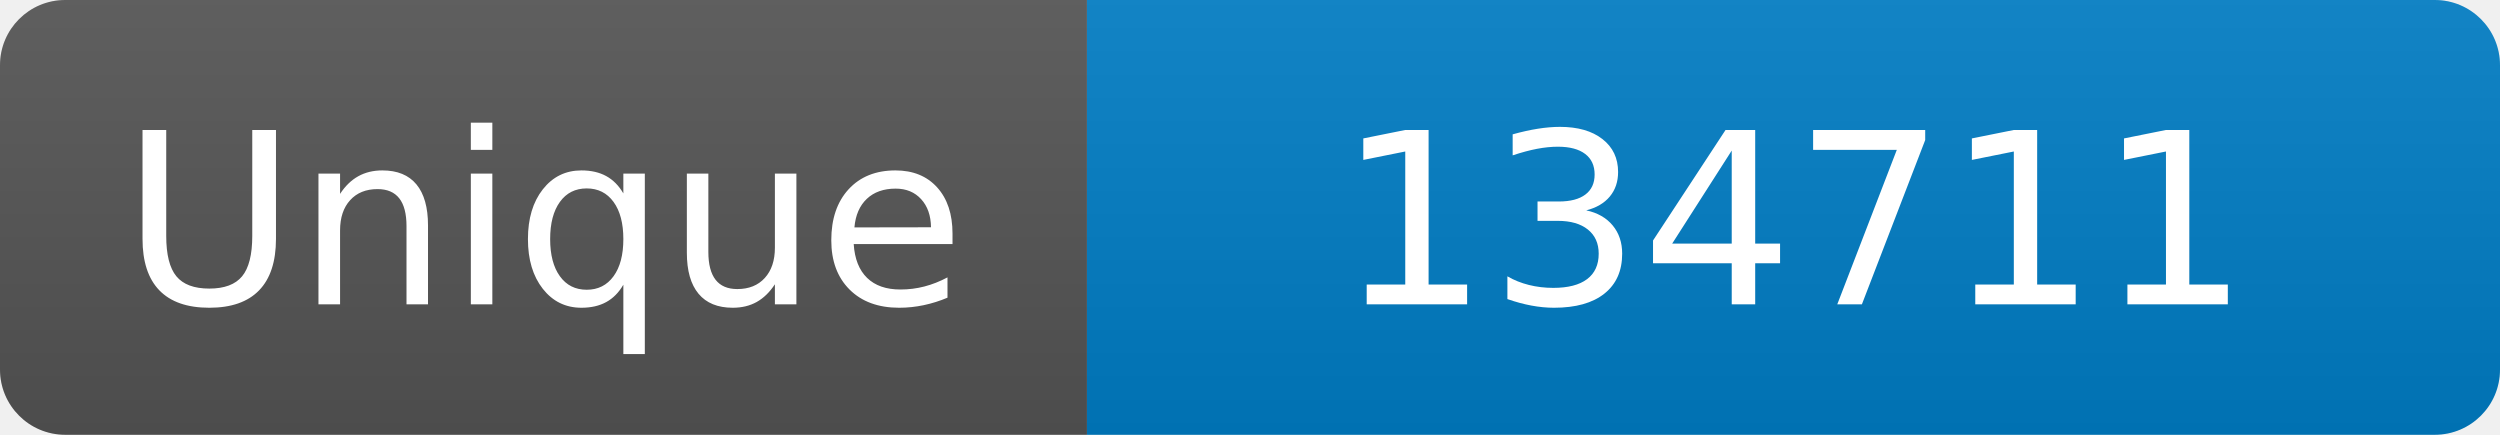
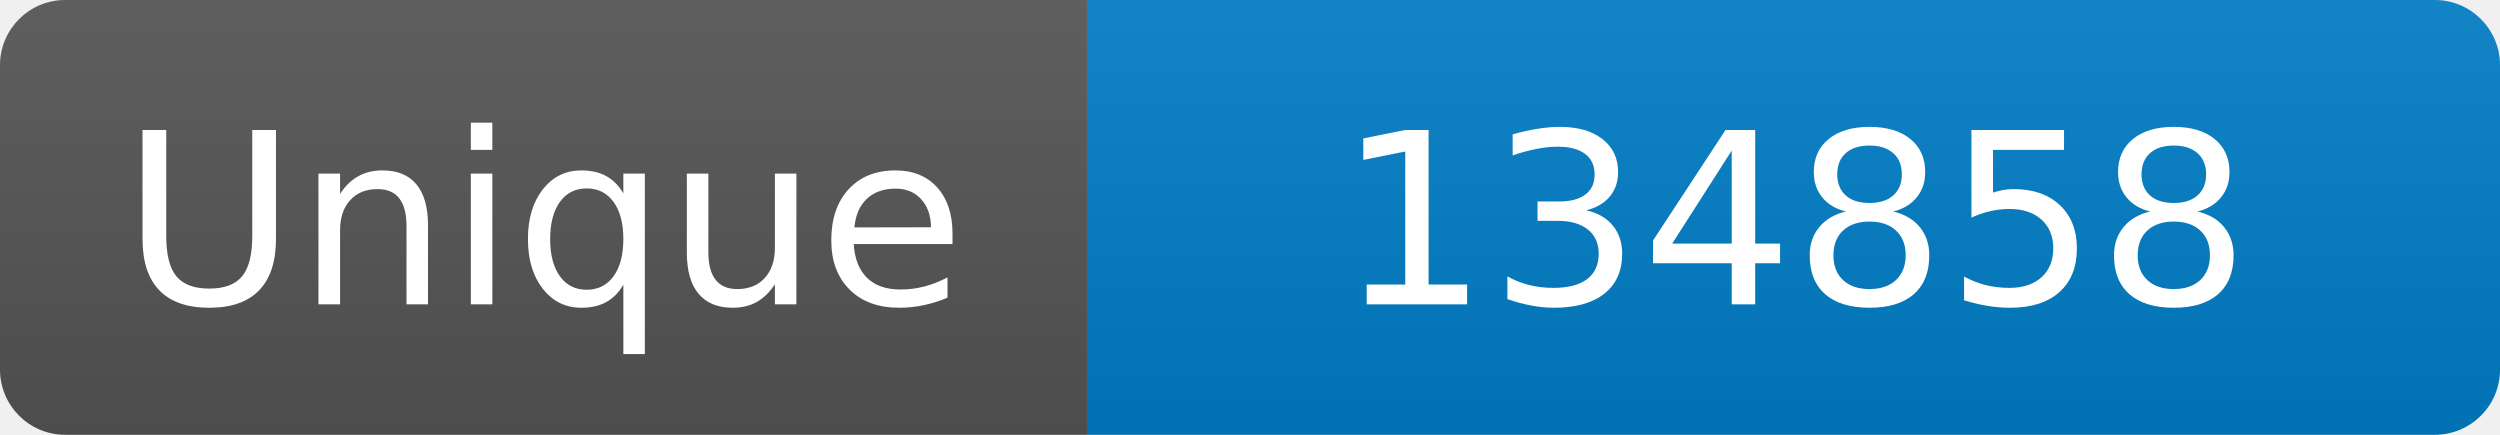
<svg xmlns="http://www.w3.org/2000/svg" width="115" height="20" role="img" aria-label="Maintained?: yes">
  <linearGradient id="s" x2="0" y2="100%">
    <stop offset="0" stop-color="#bbb" stop-opacity=".1" />
    <stop offset="1" stop-opacity=".1" />
  </linearGradient>
  <clipPath id="r">
    <rect width="115" height="20" rx="3" fill="#fff" />
  </clipPath>
  <g clip-path="url(#r)">
    <rect width="50" height="20" fill="#555" />
    <rect x="50" width="160" height="20" fill="#007ec6" />
    <rect width="115" height="20" fill="url(#s)" />
  </g>
  <g fill="#fff" text-anchor="middle" font-family="Verdana,Geneva,DejaVu Sans,sans-serif" font-size="110">
    <text x="250" y="140" transform="scale(.1)" fill="#fff">Unique</text>
-     <text x="825" y="140" transform="scale(.1)" fill="#fff">134711</text>
+     <text x="825" y="140" transform="scale(.1)" fill="#fff">134858</text>
  </g>
</svg>
